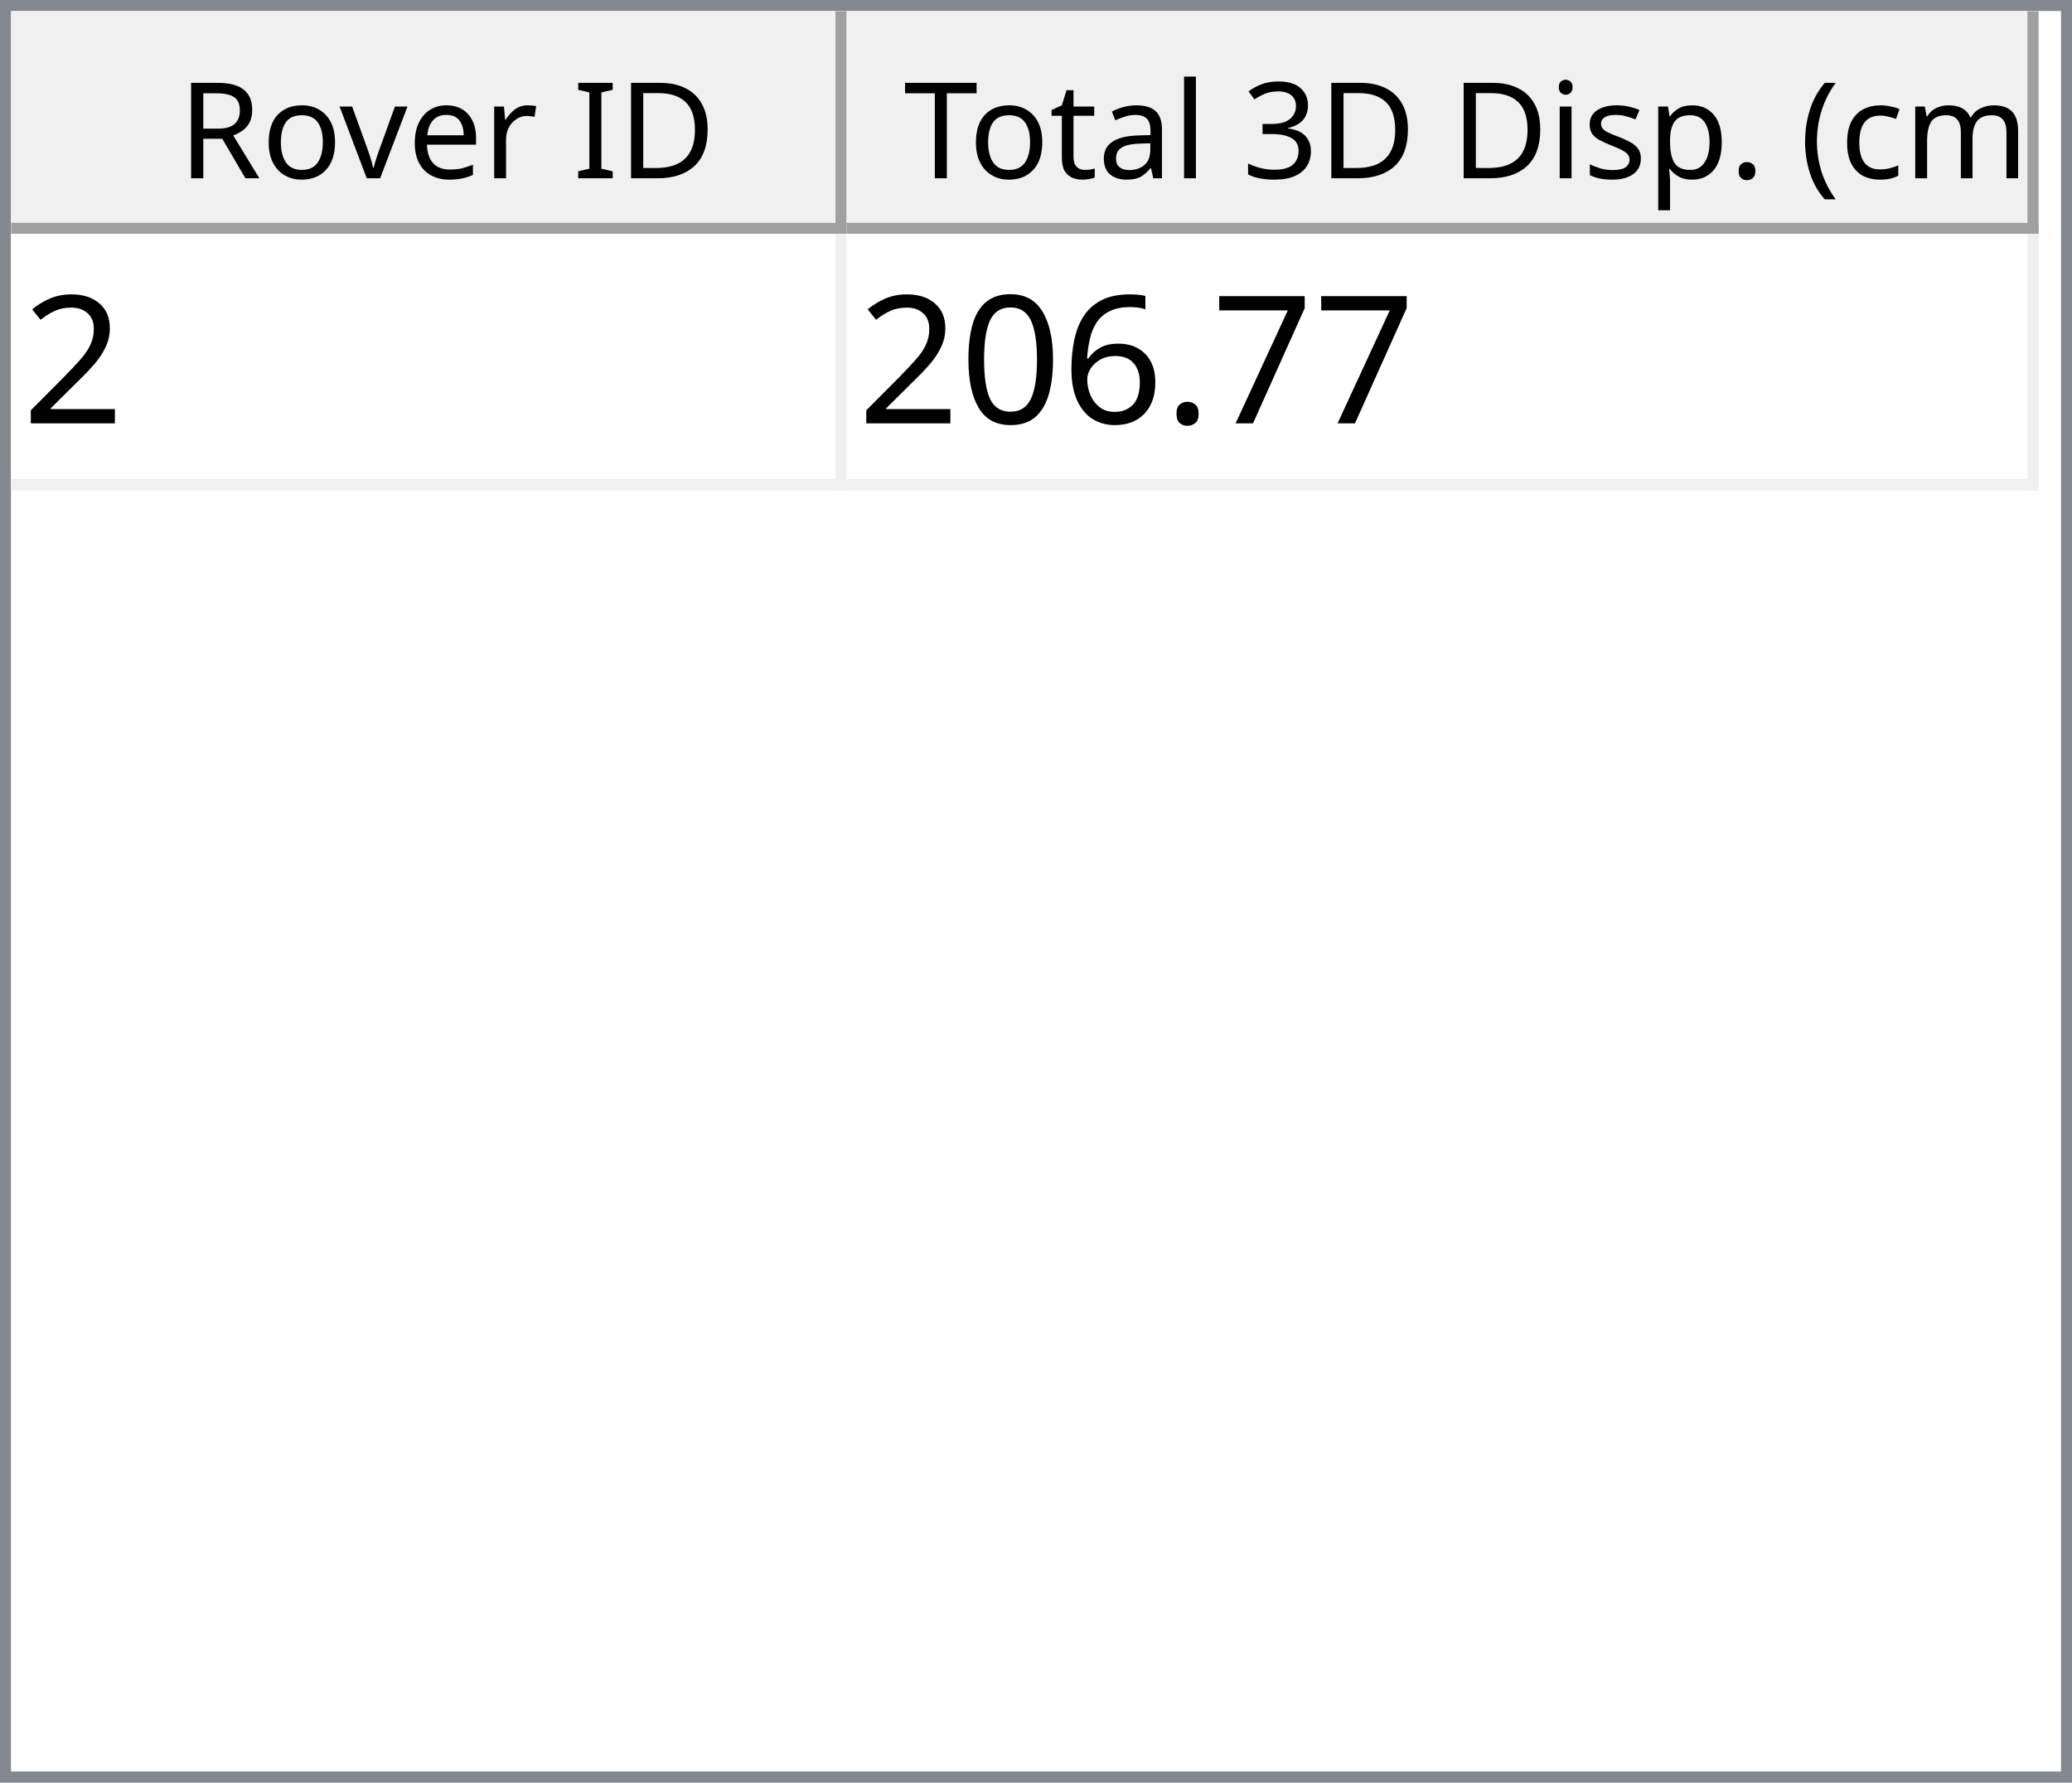
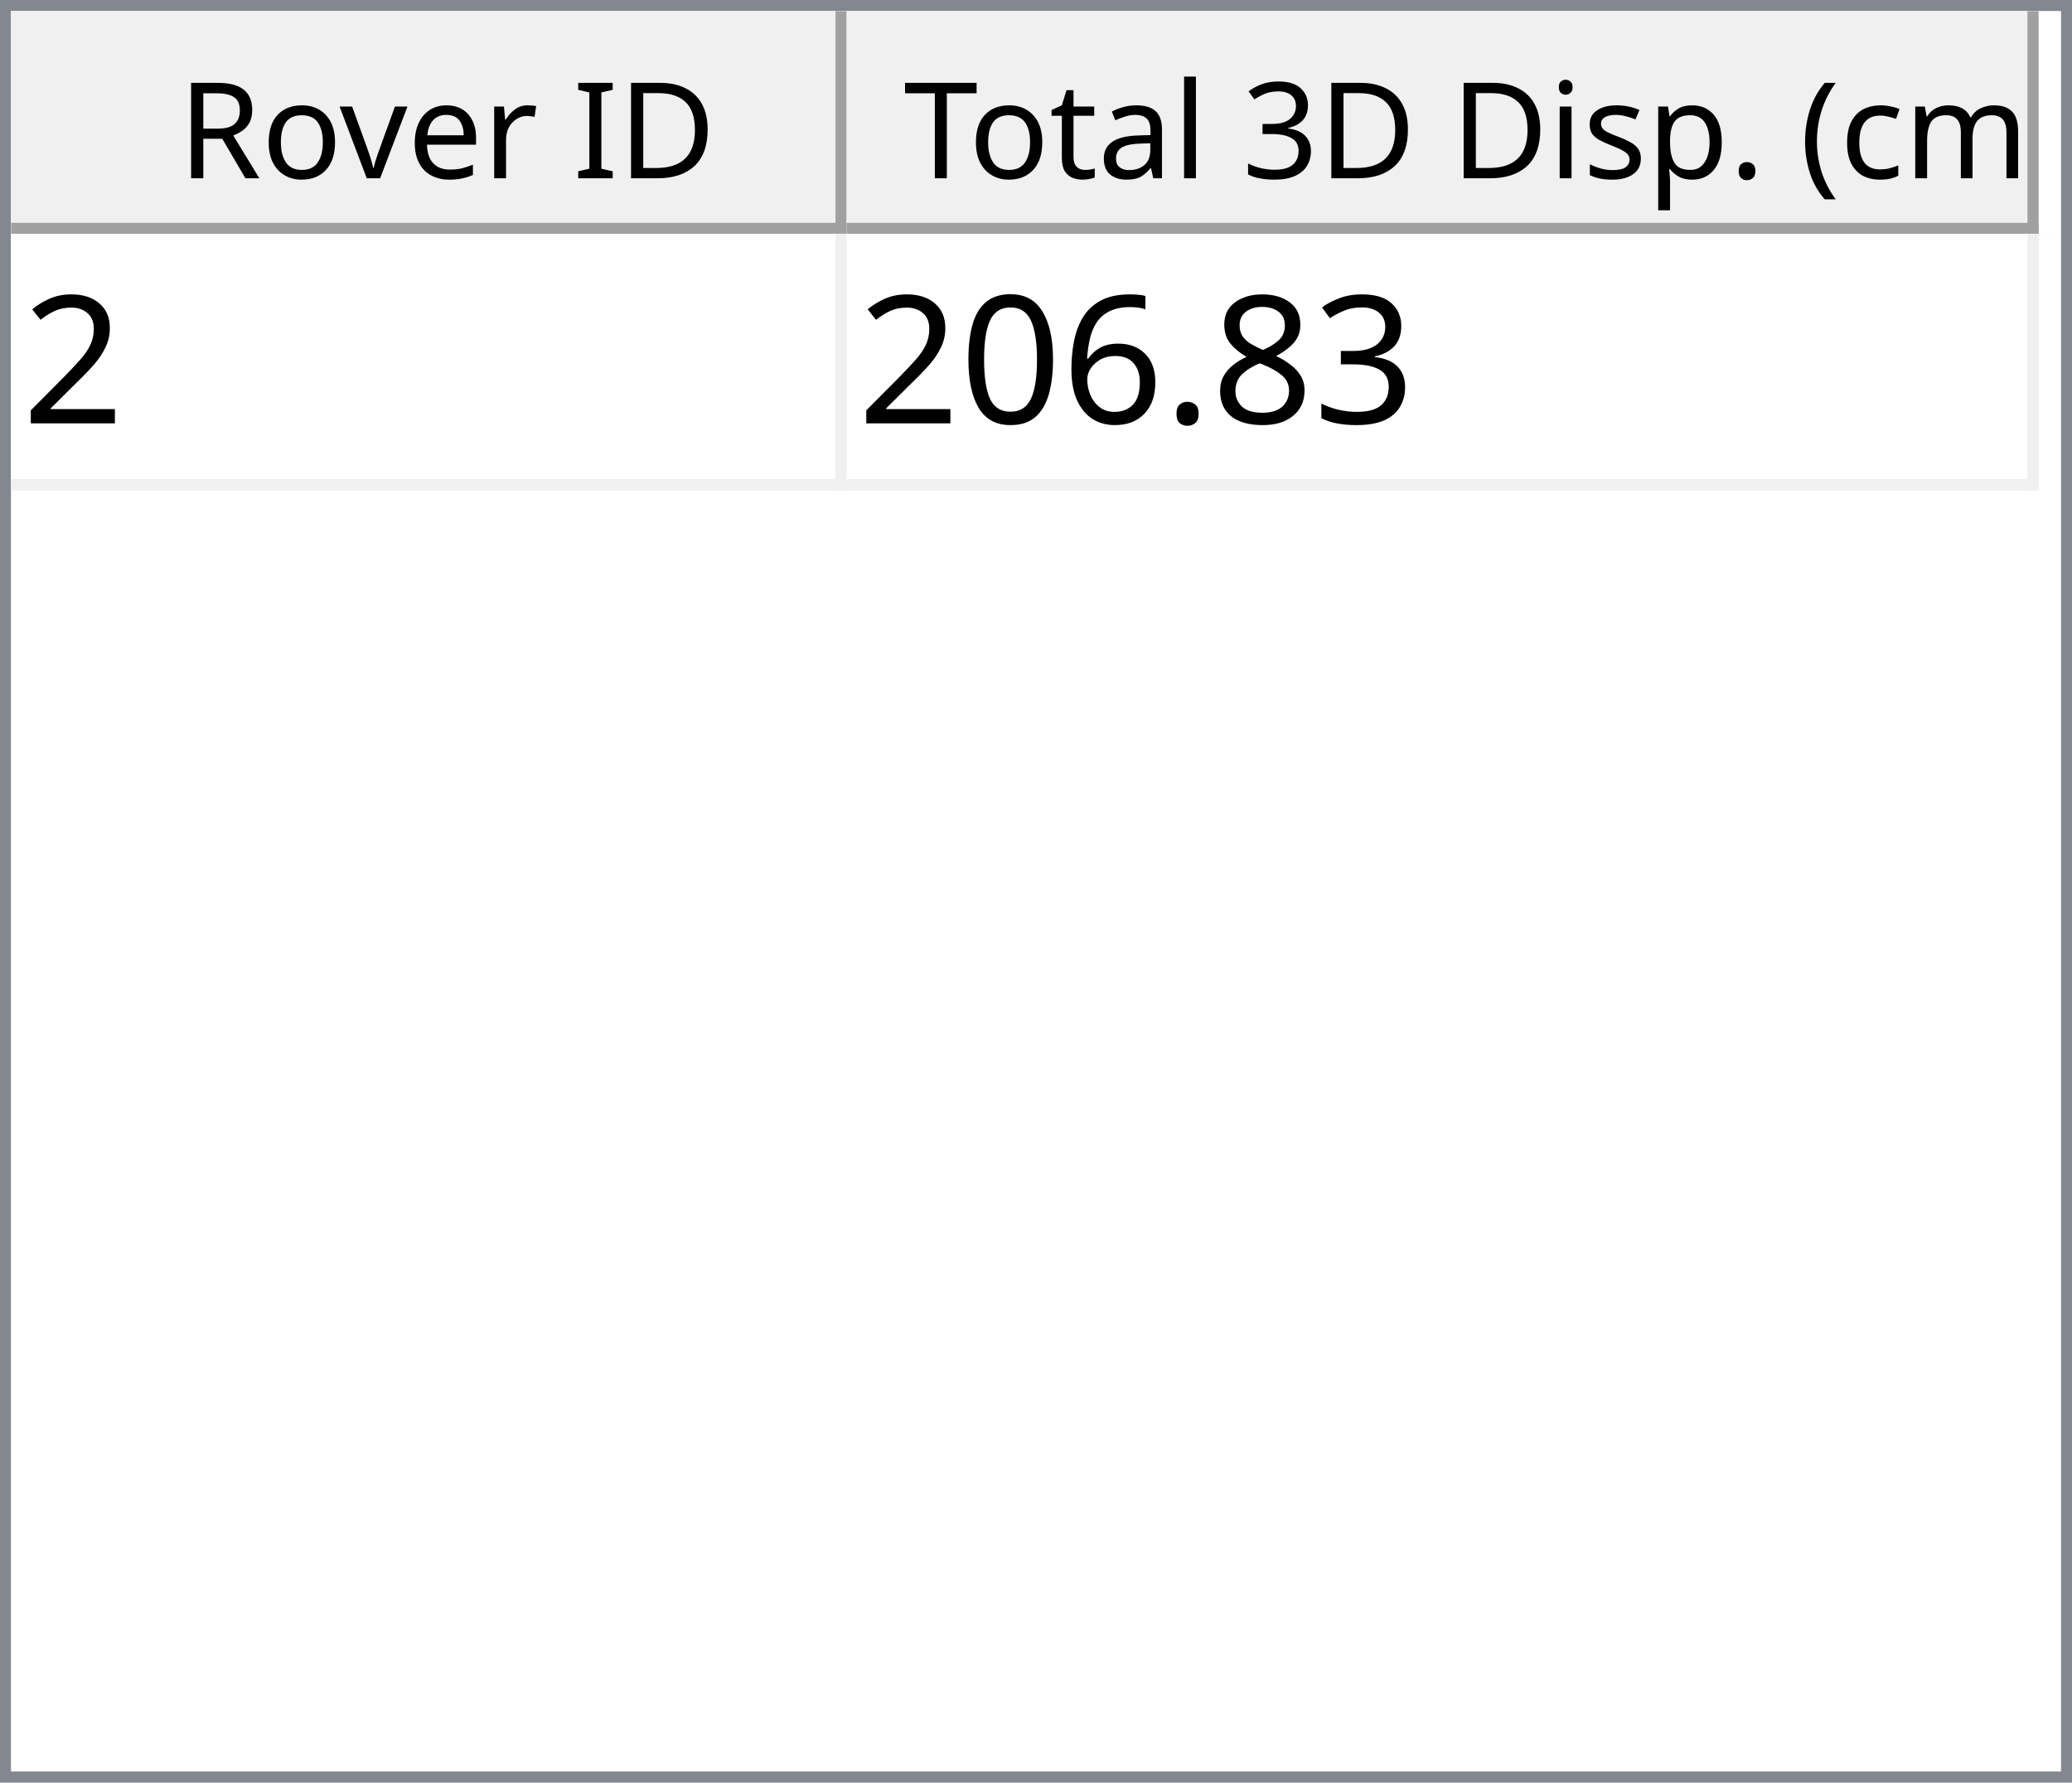
<svg xmlns="http://www.w3.org/2000/svg" style="fill-opacity:1; color-rendering:auto; color-interpolation:auto; text-rendering:auto; stroke:black; stroke-linecap:square; stroke-miterlimit:10; shape-rendering:auto; stroke-opacity:1; fill:black; stroke-dasharray:none; font-weight:normal; stroke-width:1; font-family:'Dialog'; font-style:normal; stroke-linejoin:miter; font-size:12px; stroke-dashoffset:0; image-rendering:auto;" width="186" height="160">
  <defs id="genericDefs" />
  <g>
    <defs id="defs1">
      <clipPath clipPathUnits="userSpaceOnUse" id="clipPath1">
        <path d="M0 0 L186 0 L186 160 L0 160 L0 0 Z" />
      </clipPath>
      <clipPath clipPathUnits="userSpaceOnUse" id="clipPath2">
        <path d="M0 0 L0 160 L186 160 L186 0 Z" />
      </clipPath>
      <clipPath clipPathUnits="userSpaceOnUse" id="clipPath3">
        <path d="M0 0 L0 20 L184 20 L184 0 Z" />
      </clipPath>
      <clipPath clipPathUnits="userSpaceOnUse" id="clipPath4">
        <path d="M0 0 L0 20 L75 20 L75 0 Z" />
      </clipPath>
      <clipPath clipPathUnits="userSpaceOnUse" id="clipPath5">
        <path d="M1 1 L1 19 L74 19 L74 1 Z" />
      </clipPath>
      <clipPath clipPathUnits="userSpaceOnUse" id="clipPath6">
        <path d="M0 0 L0 18 L73 18 L73 0 Z" />
      </clipPath>
      <clipPath clipPathUnits="userSpaceOnUse" id="clipPath7">
        <path d="M-0.5 -0.5 L-0.5 19.5 L74.5 19.5 L74.5 -0.5 Z" />
      </clipPath>
      <clipPath clipPathUnits="userSpaceOnUse" id="clipPath8">
        <path d="M0 0 L0 20 L107 20 L107 0 Z" />
      </clipPath>
      <clipPath clipPathUnits="userSpaceOnUse" id="clipPath9">
        <path d="M1 1 L1 19 L106 19 L106 1 Z" />
      </clipPath>
      <clipPath clipPathUnits="userSpaceOnUse" id="clipPath10">
        <path d="M0 0 L0 18 L105 18 L105 0 Z" />
      </clipPath>
      <clipPath clipPathUnits="userSpaceOnUse" id="clipPath11">
        <path d="M-0.5 -0.5 L-0.5 19.5 L106.5 19.5 L106.5 -0.5 Z" />
      </clipPath>
      <clipPath clipPathUnits="userSpaceOnUse" id="clipPath12">
        <path d="M0 0 L0 138 L184 138 L184 0 Z" />
      </clipPath>
      <clipPath clipPathUnits="userSpaceOnUse" id="clipPath13">
        <path d="M0 0 L0 23 L182 23 L182 0 Z" />
      </clipPath>
      <clipPath clipPathUnits="userSpaceOnUse" id="clipPath14">
        <path d="M-0.5 -0.5 L-0.5 22.5 L181.5 22.5 L181.5 -0.5 Z" />
      </clipPath>
      <clipPath clipPathUnits="userSpaceOnUse" id="clipPath15">
        <path d="M0 0 L0 22 L74 22 L74 0 Z" />
      </clipPath>
      <clipPath clipPathUnits="userSpaceOnUse" id="clipPath16">
        <path d="M0 0 L0 22 L106 22 L106 0 Z" />
      </clipPath>
      <font horiz-adv-x="64.551" id="font1">
        <font-face ascent="107.91" descent="25.098" units-per-em="100" style="font-style:normal; font-family:Segoe UI; font-weight:normal;" />
        <missing-glyph horiz-adv-x="64.551" d="M8.109 0 L8.109 68.266 L56.453 68.266 L56.453 0 L8.109 0 ZM15.328 7.234 L49.219 7.234 L49.219 61.031 L15.328 61.031 L15.328 7.234 Z" />
        <glyph unicode="D" horiz-adv-x="70.117" d="M9.188 0 L9.188 70.016 L28.516 70.016 Q65.531 70.016 65.531 35.891 Q65.531 19.672 55.25 9.836 Q44.969 0 27.734 0 L9.188 0 ZM17.391 62.594 L17.391 7.422 L27.828 7.422 Q41.609 7.422 49.273 14.797 Q56.938 22.172 56.938 35.688 Q56.938 62.594 28.328 62.594 L17.391 62.594 Z" />
        <glyph unicode="I" horiz-adv-x="26.611" d="M17.391 0 L9.188 0 L9.188 70.016 L17.391 70.016 L17.391 0 Z" />
        <glyph unicode=" " horiz-adv-x="27.393" d="" />
        <glyph unicode="r" horiz-adv-x="34.766" d="M34.188 41.891 Q32.078 43.5 28.125 43.5 Q23 43.5 19.555 38.672 Q16.109 33.844 16.109 25.484 L16.109 0 L8.109 0 L8.109 50 L16.109 50 L16.109 39.703 L16.312 39.703 Q18.016 44.969 21.531 47.922 Q25.047 50.875 29.391 50.875 Q32.516 50.875 34.188 50.203 L34.188 41.891 Z" />
        <glyph unicode="e" horiz-adv-x="52.295" d="M48.297 23 L12.984 23 Q13.188 14.656 17.484 10.109 Q21.781 5.562 29.297 5.562 Q37.75 5.562 44.828 11.141 L44.828 3.609 Q38.234 -1.172 27.391 -1.172 Q16.797 -1.172 10.742 5.641 Q4.688 12.453 4.688 24.812 Q4.688 36.469 11.305 43.82 Q17.922 51.172 27.734 51.172 Q37.547 51.172 42.922 44.828 Q48.297 38.484 48.297 27.203 L48.297 23 ZM40.094 29.781 Q40.047 36.719 36.75 40.578 Q33.453 44.438 27.594 44.438 Q21.922 44.438 17.969 40.383 Q14.016 36.328 13.094 29.781 L40.094 29.781 Z" />
        <glyph unicode="v" horiz-adv-x="47.9" d="M47.406 50 L27.484 0 L19.625 0 L0.688 50 L9.469 50 L22.172 13.672 Q23.578 9.672 23.922 6.688 L24.125 6.688 Q24.609 10.453 25.688 13.484 L38.969 50 L47.406 50 Z" />
        <glyph unicode="o" horiz-adv-x="58.594" d="M29 -1.172 Q17.922 -1.172 11.305 5.836 Q4.688 12.844 4.688 24.422 Q4.688 37.016 11.57 44.094 Q18.453 51.172 30.172 51.172 Q41.359 51.172 47.633 44.289 Q53.906 37.406 53.906 25.203 Q53.906 13.234 47.141 6.031 Q40.375 -1.172 29 -1.172 ZM29.594 44.438 Q21.875 44.438 17.383 39.188 Q12.891 33.938 12.891 24.703 Q12.891 15.828 17.43 10.695 Q21.969 5.562 29.594 5.562 Q37.359 5.562 41.531 10.594 Q45.703 15.625 45.703 24.906 Q45.703 34.281 41.531 39.359 Q37.359 44.438 29.594 44.438 Z" />
        <glyph unicode="R" horiz-adv-x="59.814" d="M59.375 0 L49.609 0 L37.891 19.625 Q36.281 22.359 34.766 24.289 Q33.25 26.219 31.664 27.438 Q30.078 28.656 28.25 29.219 Q26.422 29.781 24.125 29.781 L17.391 29.781 L17.391 0 L9.188 0 L9.188 70.016 L30.078 70.016 Q34.672 70.016 38.555 68.867 Q42.438 67.719 45.289 65.375 Q48.141 63.031 49.758 59.547 Q51.375 56.062 51.375 51.375 Q51.375 47.703 50.273 44.656 Q49.172 41.609 47.148 39.211 Q45.125 36.812 42.266 35.133 Q39.406 33.453 35.844 32.516 L35.844 32.328 Q37.594 31.547 38.891 30.547 Q40.188 29.547 41.359 28.18 Q42.531 26.812 43.68 25.078 Q44.828 23.344 46.234 21.047 L59.375 0 ZM17.391 62.594 L17.391 37.203 L28.516 37.203 Q31.594 37.203 34.203 38.133 Q36.812 39.062 38.719 40.797 Q40.625 42.531 41.703 45.047 Q42.781 47.562 42.781 50.688 Q42.781 56.297 39.141 59.445 Q35.5 62.594 28.609 62.594 L17.391 62.594 Z" />
        <glyph unicode=")" horiz-adv-x="30.176" d="M8.297 -15.922 L1.172 -15.922 Q16.406 2.344 16.406 26.812 Q16.406 51.469 1.078 70.016 L8.297 70.016 Q23.531 52.156 23.531 26.703 Q23.531 1.375 8.297 -15.922 Z" />
        <glyph unicode="m" horiz-adv-x="86.133" d="M79.109 0 L71.094 0 L71.094 28.719 Q71.094 37.016 68.531 40.727 Q65.969 44.438 59.906 44.438 Q54.781 44.438 51.195 39.75 Q47.609 35.062 47.609 28.516 L47.609 0 L39.594 0 L39.594 29.688 Q39.594 44.438 28.219 44.438 Q22.953 44.438 19.531 40.016 Q16.109 35.594 16.109 28.516 L16.109 0 L8.109 0 L8.109 50 L16.109 50 L16.109 42.094 L16.312 42.094 Q21.625 51.172 31.844 51.172 Q36.969 51.172 40.773 48.312 Q44.578 45.453 46 40.828 Q51.562 51.172 62.594 51.172 Q79.109 51.172 79.109 30.812 L79.109 0 Z" />
        <glyph unicode="c" horiz-adv-x="46.191" d="M42.188 2.297 Q36.422 -1.172 28.516 -1.172 Q17.828 -1.172 11.258 5.789 Q4.688 12.75 4.688 23.828 Q4.688 36.188 11.766 43.68 Q18.844 51.172 30.672 51.172 Q37.25 51.172 42.281 48.734 L42.281 40.531 Q36.719 44.438 30.375 44.438 Q22.703 44.438 17.797 38.945 Q12.891 33.453 12.891 24.516 Q12.891 15.719 17.508 10.641 Q22.125 5.562 29.891 5.562 Q36.422 5.562 42.188 9.906 L42.188 2.297 Z" />
        <glyph unicode="(" horiz-adv-x="30.176" d="M29.109 -15.922 L21.969 -15.922 Q6.844 1.375 6.844 26.703 Q6.844 52.156 21.969 70.016 L29.203 70.016 Q13.875 51.469 13.875 26.812 Q13.875 2.344 29.109 -15.922 Z" />
        <glyph unicode="." horiz-adv-x="21.68" d="M10.891 -1.078 Q8.641 -1.078 7.055 0.539 Q5.469 2.156 5.469 4.391 Q5.469 6.641 7.055 8.273 Q8.641 9.906 10.891 9.906 Q13.188 9.906 14.797 8.273 Q16.406 6.641 16.406 4.391 Q16.406 2.156 14.797 0.539 Q13.188 -1.078 10.891 -1.078 Z" />
        <glyph unicode="p" horiz-adv-x="58.789" d="M16.312 7.234 L16.109 7.234 L16.109 -23 L8.109 -23 L8.109 50 L16.109 50 L16.109 41.219 L16.312 41.219 Q22.219 51.172 33.594 51.172 Q43.266 51.172 48.688 44.461 Q54.109 37.75 54.109 26.469 Q54.109 13.922 48 6.375 Q41.891 -1.172 31.297 -1.172 Q21.578 -1.172 16.312 7.234 ZM16.109 27.391 L16.109 20.406 Q16.109 14.203 20.141 9.883 Q24.172 5.562 30.375 5.562 Q37.641 5.562 41.773 11.133 Q45.906 16.703 45.906 26.609 Q45.906 34.969 42.047 39.703 Q38.188 44.438 31.594 44.438 Q24.609 44.438 20.359 39.578 Q16.109 34.719 16.109 27.391 Z" />
        <glyph unicode="s" horiz-adv-x="42.432" d="M5.078 1.812 L5.078 10.406 Q11.625 5.562 19.484 5.562 Q30.031 5.562 30.031 12.594 Q30.031 14.594 29.125 15.992 Q28.219 17.391 26.68 18.461 Q25.141 19.531 23.07 20.383 Q21 21.234 18.609 22.172 Q15.281 23.484 12.766 24.828 Q10.25 26.172 8.57 27.859 Q6.891 29.547 6.031 31.695 Q5.172 33.844 5.172 36.719 Q5.172 40.234 6.789 42.945 Q8.406 45.656 11.086 47.484 Q13.766 49.312 17.211 50.242 Q20.656 51.172 24.312 51.172 Q30.812 51.172 35.938 48.922 L35.938 40.828 Q30.422 44.438 23.25 44.438 Q21 44.438 19.195 43.922 Q17.391 43.406 16.094 42.477 Q14.797 41.547 14.086 40.258 Q13.375 38.969 13.375 37.406 Q13.375 35.453 14.086 34.133 Q14.797 32.812 16.164 31.789 Q17.531 30.766 19.484 29.938 Q21.438 29.109 23.922 28.125 Q27.25 26.859 29.883 25.516 Q32.516 24.172 34.375 22.484 Q36.234 20.797 37.234 18.602 Q38.234 16.406 38.234 13.375 Q38.234 9.672 36.602 6.938 Q34.969 4.203 32.234 2.398 Q29.5 0.594 25.93 -0.289 Q22.359 -1.172 18.453 -1.172 Q10.75 -1.172 5.078 1.812 Z" />
        <glyph unicode="i" horiz-adv-x="24.219" d="M12.203 62.703 Q10.062 62.703 8.547 64.164 Q7.031 65.625 7.031 67.875 Q7.031 70.125 8.547 71.609 Q10.062 73.094 12.203 73.094 Q14.406 73.094 15.945 71.609 Q17.484 70.125 17.484 67.875 Q17.484 65.719 15.945 64.211 Q14.406 62.703 12.203 62.703 ZM16.109 0 L8.109 0 L8.109 50 L16.109 50 L16.109 0 Z" />
        <glyph unicode="3" horiz-adv-x="53.906" d="M46.531 19.828 Q46.531 15.094 44.75 11.211 Q42.969 7.328 39.719 4.57 Q36.469 1.812 31.93 0.297 Q27.391 -1.219 21.922 -1.219 Q11.922 -1.219 6 2.594 L6 11.188 Q13.094 5.609 22.219 5.609 Q25.875 5.609 28.828 6.539 Q31.781 7.469 33.906 9.227 Q36.031 10.984 37.18 13.477 Q38.328 15.969 38.328 19.094 Q38.328 32.812 18.797 32.812 L12.984 32.812 L12.984 39.594 L18.5 39.594 Q35.797 39.594 35.797 52.484 Q35.797 64.406 22.609 64.406 Q15.188 64.406 8.688 59.422 L8.688 67.188 Q15.375 71.188 24.609 71.188 Q29 71.188 32.57 69.969 Q36.141 68.75 38.68 66.555 Q41.219 64.359 42.609 61.281 Q44 58.203 44 54.5 Q44 40.672 30.031 36.719 L30.031 36.531 Q33.594 36.141 36.625 34.797 Q39.656 33.453 41.852 31.305 Q44.047 29.156 45.289 26.25 Q46.531 23.344 46.531 19.828 Z" />
        <glyph unicode="l" horiz-adv-x="24.219" d="M16.109 0 L8.109 0 L8.109 74.031 L16.109 74.031 L16.109 0 Z" />
        <glyph unicode="a" horiz-adv-x="50.879" d="M43.891 0 L35.891 0 L35.891 7.812 L35.688 7.812 Q30.469 -1.172 20.312 -1.172 Q12.844 -1.172 8.617 2.781 Q4.391 6.734 4.391 13.281 Q4.391 27.297 20.906 29.594 L35.891 31.688 Q35.891 44.438 25.594 44.438 Q16.547 44.438 9.281 38.281 L9.281 46.484 Q16.656 51.172 26.266 51.172 Q43.891 51.172 43.891 32.516 L43.891 0 ZM35.891 25.297 L23.828 23.641 Q18.266 22.859 15.43 20.875 Q12.594 18.891 12.594 13.875 Q12.594 10.203 15.211 7.883 Q17.828 5.562 22.172 5.562 Q28.125 5.562 32.008 9.742 Q35.891 13.922 35.891 20.312 L35.891 25.297 Z" />
        <glyph unicode="t" horiz-adv-x="33.887" d="M31.297 0.484 Q28.469 -1.078 23.828 -1.078 Q10.688 -1.078 10.688 13.578 L10.688 43.172 L2.094 43.172 L2.094 50 L10.688 50 L10.688 62.203 L18.703 64.797 L18.703 50 L31.297 50 L31.297 43.172 L18.703 43.172 L18.703 14.984 Q18.703 9.969 20.414 7.82 Q22.125 5.672 26.078 5.672 Q29.109 5.672 31.297 7.328 L31.297 0.484 Z" />
        <glyph unicode="T" horiz-adv-x="52.393" d="M50.594 62.594 L30.375 62.594 L30.375 0 L22.172 0 L22.172 62.594 L2 62.594 L2 70.016 L50.594 70.016 L50.594 62.594 Z" />
      </font>
      <font horiz-adv-x="75.0" id="font2">
        <font-face ascent="100.537" descent="21.973" units-per-em="100" style="font-style:normal; font-family:sans-serif; font-weight:normal;" />
        <missing-glyph horiz-adv-x="75.0" d="M12.5 0 L12.5 62.5 L62.5 62.5 L62.5 0 L12.5 0 ZM14.062 1.562 L60.938 1.562 L60.938 60.938 L14.062 60.938 L14.062 1.562 Z" />
        <glyph unicode="2" horiz-adv-x="55.615" d="M50.344 8.453 L50.344 0 L3.031 0 Q2.938 3.172 4.047 6.109 Q5.859 10.938 9.836 15.625 Q13.812 20.312 21.344 26.469 Q33.016 36.031 37.117 41.625 Q41.219 47.219 41.219 52.203 Q41.219 57.422 37.477 61.008 Q33.734 64.594 27.734 64.594 Q21.391 64.594 17.578 60.789 Q13.766 56.984 13.719 50.25 L4.688 51.172 Q5.609 61.281 11.664 66.578 Q17.719 71.875 27.938 71.875 Q38.234 71.875 44.242 66.164 Q50.25 60.453 50.25 52 Q50.25 47.703 48.492 43.555 Q46.734 39.406 42.656 34.812 Q38.578 30.219 29.109 22.219 Q21.188 15.578 18.945 13.211 Q16.703 10.844 15.234 8.453 L50.344 8.453 Z" />
-         <glyph unicode="7" horiz-adv-x="55.615" d="M4.734 62.203 L4.734 70.656 L51.078 70.656 L51.078 63.812 Q44.234 56.547 37.523 44.484 Q30.812 32.422 27.156 19.672 Q24.516 10.688 23.781 0 L14.75 0 Q14.891 8.453 18.062 20.414 Q21.234 32.375 27.172 43.484 Q33.109 54.594 39.797 62.203 L4.734 62.203 Z" />
+         <glyph unicode="3" horiz-adv-x="55.615" d="M4.203 18.891 L12.984 20.062 Q14.5 12.594 18.141 9.297 Q21.781 6 27 6 Q33.203 6 37.477 10.297 Q41.75 14.594 41.75 20.953 Q41.75 27 37.797 30.93 Q33.844 34.859 27.734 34.859 Q25.25 34.859 21.531 33.891 L22.516 41.609 Q23.391 41.5 23.922 41.5 Q29.547 41.5 34.039 44.43 Q38.531 47.359 38.531 53.469 Q38.531 58.297 35.258 61.477 Q31.984 64.656 26.812 64.656 Q21.688 64.656 18.266 61.43 Q14.844 58.203 13.875 51.766 L5.078 53.328 Q6.688 62.156 12.398 67.016 Q18.109 71.875 26.609 71.875 Q32.469 71.875 37.398 69.359 Q42.328 66.844 44.945 62.5 Q47.562 58.156 47.562 53.266 Q47.562 48.641 45.07 44.828 Q42.578 41.016 37.703 38.766 Q44.047 37.312 47.562 32.695 Q51.078 28.078 51.078 21.141 Q51.078 11.766 44.242 5.25 Q37.406 -1.266 26.953 -1.266 Q17.531 -1.266 11.305 4.352 Q5.078 9.969 4.203 18.891 Z" />
+         <glyph unicode="8" horiz-adv-x="55.615" d="M17.672 38.812 Q12.203 40.828 9.57 44.539 Q6.938 48.25 6.938 53.422 Q6.938 61.234 12.555 66.555 Q18.172 71.875 27.484 71.875 Q36.859 71.875 42.578 66.43 Q48.297 60.984 48.297 53.172 Q48.297 48.188 45.68 44.508 Q43.062 40.828 37.75 38.812 Q44.344 36.672 47.781 31.883 Q51.219 27.094 51.219 20.453 Q51.219 11.281 44.727 5.031 Q38.234 -1.219 27.641 -1.219 Q17.047 -1.219 10.547 5.055 Q4.047 11.328 4.047 20.703 Q4.047 27.688 7.594 32.398 Q11.141 37.109 17.672 38.812 ZM15.922 53.719 Q15.922 48.641 19.195 45.414 Q22.469 42.188 27.688 42.188 Q32.766 42.188 36.016 45.383 Q39.266 48.578 39.266 53.219 Q39.266 58.062 35.914 61.359 Q32.562 64.656 27.594 64.656 Q22.562 64.656 19.242 61.43 Q15.922 58.203 15.922 53.719 ZM13.094 20.656 Q13.094 16.891 14.875 13.375 Q16.656 9.859 20.172 7.93 Q23.688 6 27.734 6 Q34.031 6 38.133 10.055 Q42.234 14.109 42.234 20.359 Q42.234 26.703 38.016 30.859 Q33.797 35.016 27.438 35.016 Q21.234 35.016 17.164 30.914 Q13.094 26.812 13.094 20.656 Z" />
        <glyph unicode="." horiz-adv-x="27.783" d="M9.078 0 L9.078 10.016 L19.094 10.016 L19.094 0 L9.078 0 Z" />
        <glyph unicode="6" horiz-adv-x="55.615" d="M49.75 54.047 L41.016 53.375 Q39.844 58.547 37.703 60.891 Q34.125 64.656 28.906 64.656 Q24.703 64.656 21.531 62.312 Q17.391 59.281 14.992 53.469 Q12.594 47.656 12.5 36.922 Q15.672 41.75 20.266 44.094 Q24.859 46.438 29.891 46.438 Q38.672 46.438 44.852 39.969 Q51.031 33.5 51.031 23.25 Q51.031 16.5 48.125 10.719 Q45.219 4.938 40.141 1.859 Q35.062 -1.219 28.609 -1.219 Q17.625 -1.219 10.695 6.859 Q3.766 14.938 3.766 33.5 Q3.766 54.25 11.422 63.672 Q18.109 71.875 29.438 71.875 Q37.891 71.875 43.289 67.141 Q48.688 62.406 49.75 54.047 ZM13.875 23.188 Q13.875 18.656 15.797 14.508 Q17.719 10.359 21.188 8.18 Q24.656 6 28.469 6 Q34.031 6 38.039 10.492 Q42.047 14.984 42.047 22.703 Q42.047 30.125 38.086 34.398 Q34.125 38.672 28.125 38.672 Q22.172 38.672 18.023 34.398 Q13.875 30.125 13.875 23.188 Z" />
        <glyph unicode="0" horiz-adv-x="55.615" d="M4.156 35.297 Q4.156 48 6.766 55.742 Q9.375 63.484 14.523 67.68 Q19.672 71.875 27.484 71.875 Q33.25 71.875 37.594 69.555 Q41.938 67.234 44.773 62.867 Q47.609 58.5 49.219 52.227 Q50.828 45.953 50.828 35.297 Q50.828 22.703 48.242 14.969 Q45.656 7.234 40.508 3.008 Q35.359 -1.219 27.484 -1.219 Q17.141 -1.219 11.234 6.203 Q4.156 15.141 4.156 35.297 ZM13.188 35.297 Q13.188 17.672 17.312 11.836 Q21.438 6 27.484 6 Q33.547 6 37.672 11.859 Q41.797 17.719 41.797 35.297 Q41.797 52.984 37.672 58.789 Q33.547 64.594 27.391 64.594 Q21.344 64.594 17.719 59.469 Q13.188 52.938 13.188 35.297 Z" />
      </font>
    </defs>
    <g style="fill:white; stroke:white;">
      <rect x="0" y="0" width="186" style="clip-path:url(#clipPath1); stroke:none;" height="160" />
    </g>
    <g style="fill:white; text-rendering:optimizeSpeed; color-rendering:optimizeSpeed; image-rendering:optimizeSpeed; shape-rendering:crispEdges; stroke:white; color-interpolation:sRGB;">
      <rect x="0" width="186" height="160" y="0" style="stroke:none;" />
      <path style="stroke:none;" d="M0 160 L186 160 L186 0 L0 0 Z" />
    </g>
    <g style="fill:rgb(240,240,240); font-family:'Segoe UI'; stroke:rgb(240,240,240);">
      <rect x="0" y="0" width="186" style="clip-path:url(#clipPath2); stroke:none;" height="160" />
    </g>
    <g style="fill:rgb(130,135,144); font-family:'Segoe UI'; stroke:rgb(130,135,144);">
      <path d="M0 0 L186 0 L186 160 L0 160 L0 0 ZM1 1 L185 1 L185 159 L1 159 L1 1 Z" style="fill-rule:evenodd; clip-path:url(#clipPath2); stroke:none;" />
    </g>
    <g style="fill:white; font-family:'Segoe UI'; stroke:white;" transform="translate(1,1)">
      <rect x="0" y="0" width="184" style="clip-path:url(#clipPath3); stroke:none;" height="20" />
    </g>
    <g style="fill:rgb(240,240,240); font-family:'Segoe UI'; stroke:rgb(240,240,240);" transform="translate(1,1)">
      <rect x="0" y="0" width="75" style="clip-path:url(#clipPath4); stroke:none;" height="20" />
    </g>
    <g style="font-family:'Segoe UI';" transform="translate(2,2)">
      <text x="14" xml:space="preserve" y="14" style="clip-path:url(#clipPath6); stroke:none;">Rover ID</text>
    </g>
    <g style="fill:rgb(160,160,160); font-family:'Segoe UI'; stroke:rgb(160,160,160); stroke-linejoin:bevel;" transform="translate(1.5,1.5)">
      <line x1="74" x2="74" y1="0" style="fill:none; clip-path:url(#clipPath7);" y2="19" />
    </g>
    <g style="fill:rgb(160,160,160); font-family:'Segoe UI'; stroke:rgb(160,160,160); stroke-linejoin:bevel;" transform="matrix(1,0,0,1,1,1) translate(0.5,0.5)">
      <line x1="0" x2="74" y1="19" style="fill:none; clip-path:url(#clipPath7);" y2="19" />
    </g>
    <g style="fill:rgb(240,240,240); font-family:'Segoe UI'; stroke:rgb(240,240,240);" transform="translate(76,1)">
      <rect x="0" y="0" width="107" style="clip-path:url(#clipPath8); stroke:none;" height="20" />
    </g>
    <g style="font-family:'Segoe UI';" transform="translate(77,2)">
      <text x="1" xml:space="preserve" y="14" style="clip-path:url(#clipPath10); stroke:none;"> Total 3D Disp. (cm)</text>
    </g>
    <g style="fill:rgb(160,160,160); font-family:'Segoe UI'; stroke:rgb(160,160,160); stroke-linejoin:bevel;" transform="translate(76.5,1.5)">
      <line x1="106" x2="106" y1="0" style="fill:none; clip-path:url(#clipPath11);" y2="19" />
    </g>
    <g style="fill:rgb(160,160,160); font-family:'Segoe UI'; stroke:rgb(160,160,160); stroke-linejoin:bevel;" transform="matrix(1,0,0,1,76,1) translate(0.5,0.5)">
      <line x1="0" x2="106" y1="19" style="fill:none; clip-path:url(#clipPath11);" y2="19" />
    </g>
    <g style="fill:white; font-family:'Segoe UI'; stroke:white;" transform="translate(1,21)">
      <rect x="0" y="0" width="184" style="clip-path:url(#clipPath12); stroke:none;" height="138" />
    </g>
    <g style="fill:rgb(240,240,240); font-size:16px; font-family:sans-serif; stroke:rgb(240,240,240);" transform="translate(1,21)">
      <rect x="0" y="0" width="182" style="clip-path:url(#clipPath13); stroke:none;" height="23" />
      <line transform="translate(0.5,0.5)" x1="0" x2="181" y1="22" style="clip-path:url(#clipPath14); fill:none; stroke-linejoin:bevel;" y2="22" />
    </g>
    <g transform="matrix(1,0,0,1,1,21) translate(0.5,0.5)" style="fill:rgb(240,240,240); font-size:16px; font-family:sans-serif; stroke:rgb(240,240,240); stroke-linejoin:bevel;">
      <line x1="74" x2="74" y1="0" style="fill:none; clip-path:url(#clipPath14);" y2="22" />
    </g>
    <g transform="matrix(1,0,0,1,1,21) translate(0.5,0.5)" style="fill:rgb(240,240,240); font-size:16px; font-family:sans-serif; stroke:rgb(240,240,240); stroke-linejoin:bevel;">
      <line x1="181" x2="181" y1="0" style="fill:none; clip-path:url(#clipPath14);" y2="22" />
    </g>
    <g style="fill:white; font-size:16px; font-family:sans-serif; stroke:white;" transform="matrix(1,0,0,1,1,21)">
      <rect x="0" y="0" width="74" style="clip-path:url(#clipPath15); stroke:none;" height="22" />
      <text x="1" y="17" style="fill:black; clip-path:url(#clipPath15); stroke:none;" xml:space="preserve">2</text>
    </g>
    <g style="fill:white; font-size:16px; font-family:sans-serif; stroke:white;" transform="matrix(1,0,0,1,1,21) translate(75,0)">
      <rect x="0" y="0" width="106" style="clip-path:url(#clipPath16); stroke:none;" height="22" />
-       <text x="1" y="17" style="fill:black; clip-path:url(#clipPath16); stroke:none;" xml:space="preserve">206.77</text>
+       <text x="1" y="17" style="fill:black; clip-path:url(#clipPath16); stroke:none;" xml:space="preserve">206.83</text>
    </g>
  </g>
</svg>
